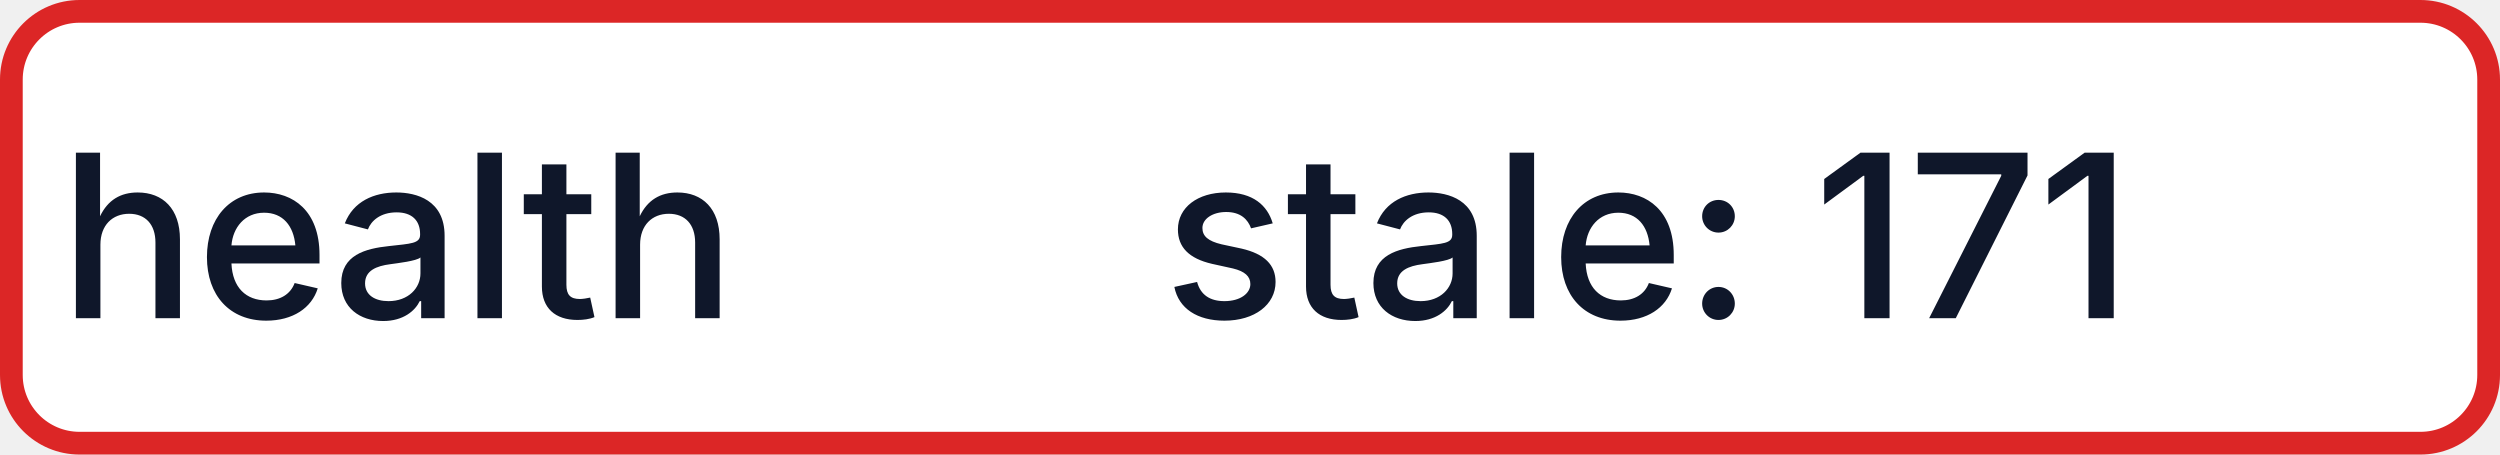
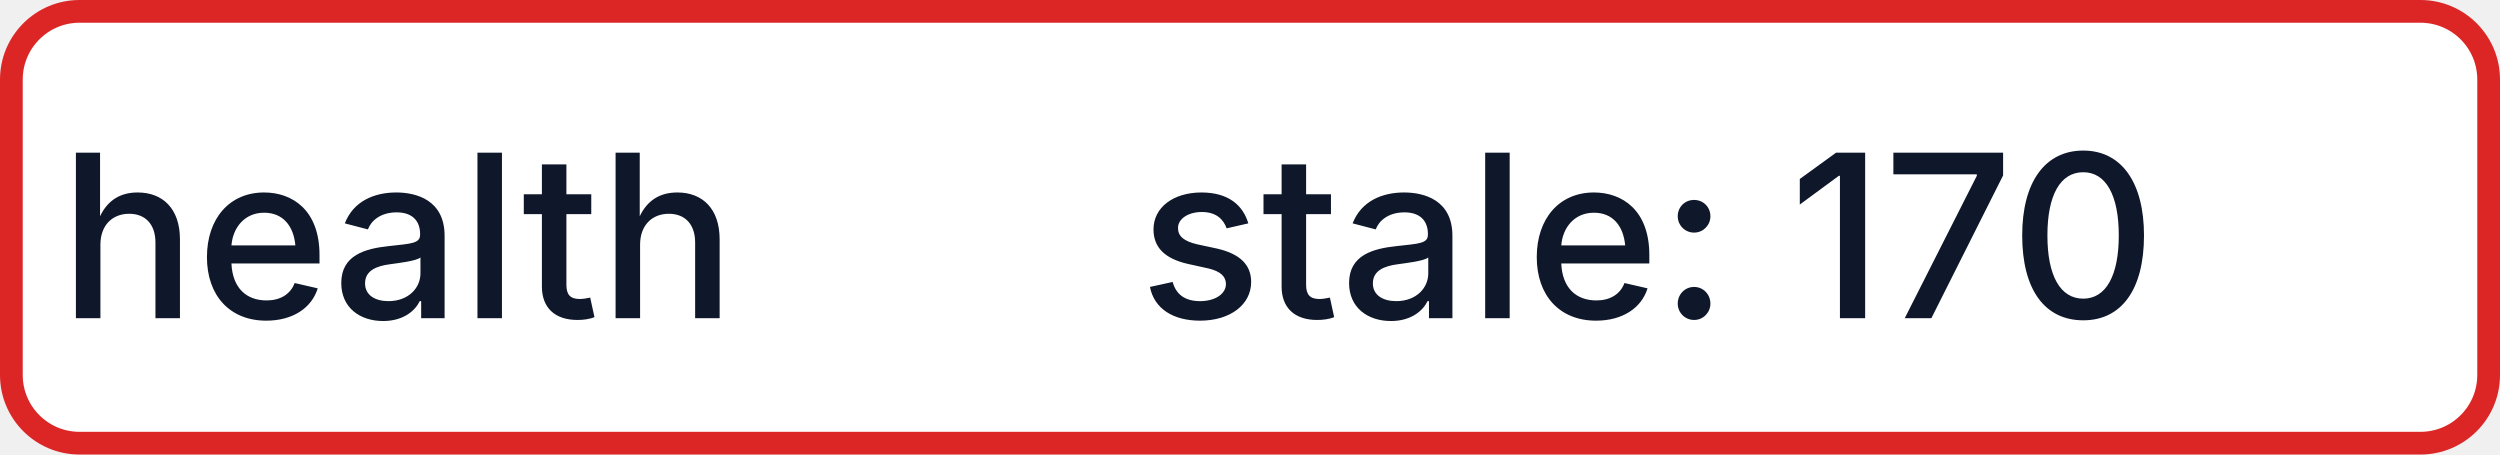
- <svg xmlns="http://www.w3.org/2000/svg" width="110" height="20" role="img" aria-label="health: stale: 171">
+ <svg xmlns="http://www.w3.org/2000/svg" width="110" height="20" role="img" aria-label="health: stale: 170">
  <rect x="0.5" y="0.5" width="109" height="19" rx="3" fill="#FFFFFF" stroke="#DC2626" stroke-width="1" />
  <g fill="#0F172A" text-anchor="middle" font-family="-apple-system,BlinkMacSystemFont,Segoe UI,sans-serif" font-size="10" font-weight="500">
    <text x="17.5" y="14">health</text>
-     <text x="72.5" y="14" textLength="68" lengthAdjust="spacingAndGlyphs">stale: 171</text>
+     <text x="72.5" y="14" textLength="68" lengthAdjust="spacingAndGlyphs">stale: 170</text>
  </g>
</svg>
